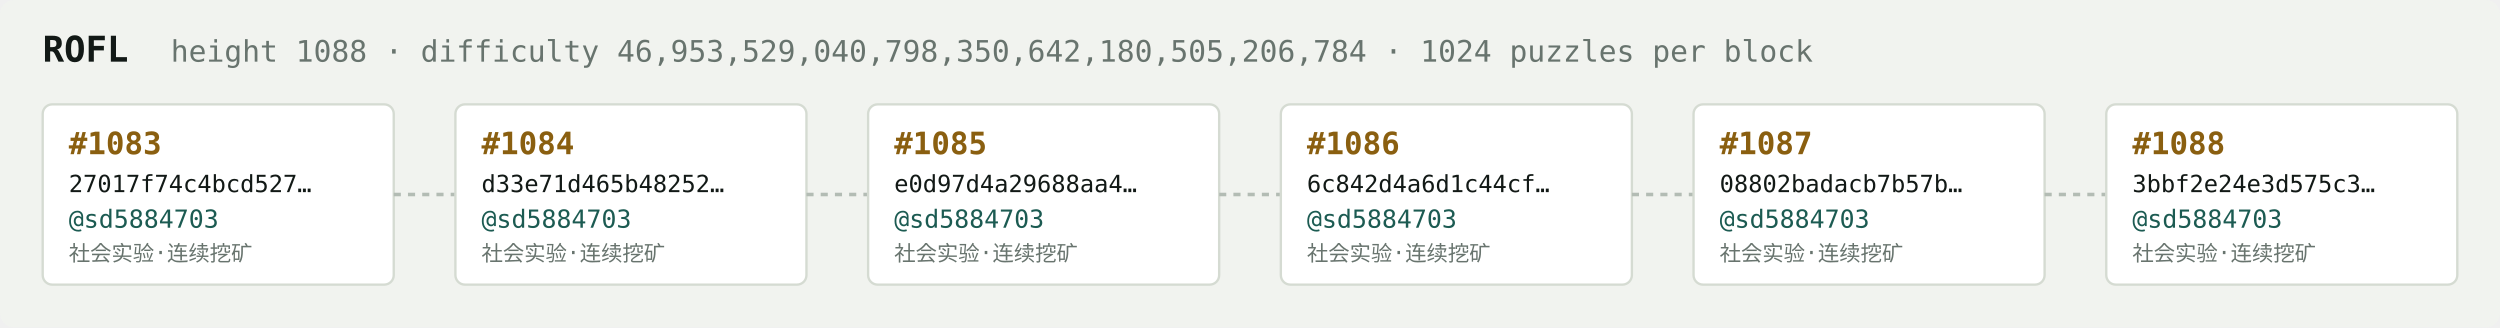
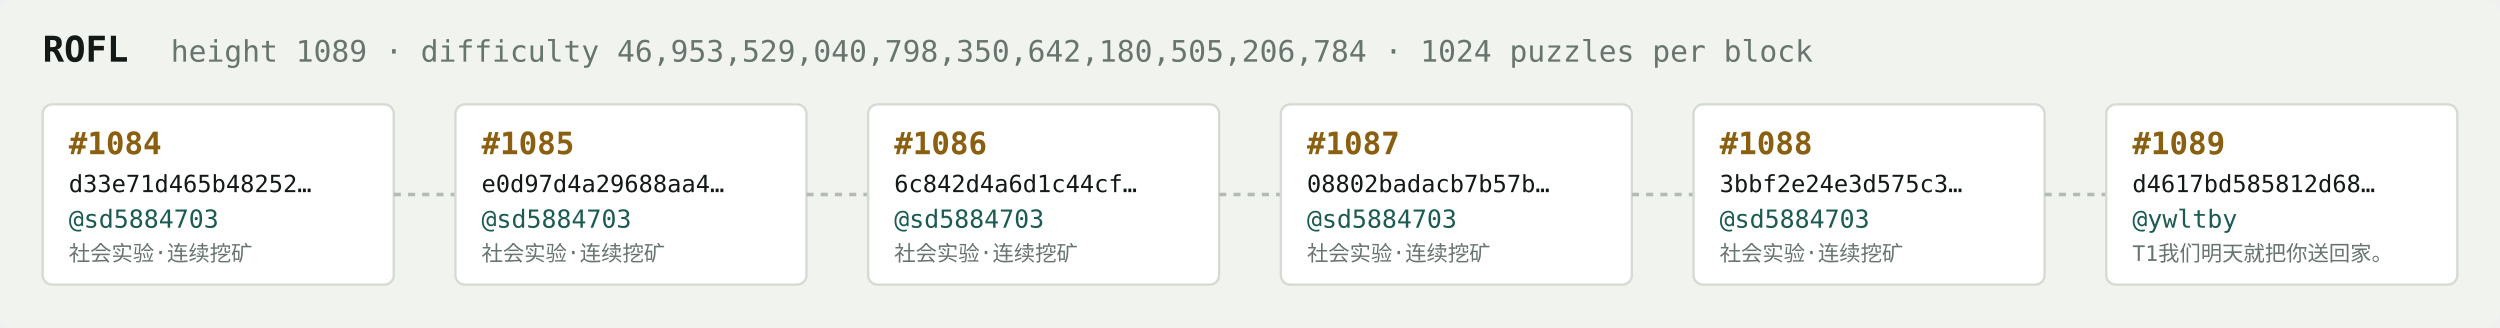
<svg xmlns="http://www.w3.org/2000/svg" width="1054" height="138" viewBox="0 0 1054 138" font-family="ui-monospace,SFMono-Regular,Menlo,monospace">
  <rect fill="#f1f3ef" width="1054" height="138" rx="6" />
  <text x="18" y="26" fill="#121916" font-size="15" font-weight="700">ROFL</text>
-   <text x="72" y="26" fill="#68746e" font-size="12.5">height 1088 · difficulty 46,953,529,040,798,350,642,180,505,206,784 · 1024 puzzles per block</text>
+   <text x="72" y="26" fill="#68746e" font-size="12.5">height 1089 · difficulty 46,953,529,040,798,350,642,180,505,206,784 · 1024 puzzles per block</text>
  <rect x="18" y="44" width="148" height="76" rx="4" fill="#ffffff" stroke="#d5dbd2" stroke-width="1" />
-   <text x="29" y="65" fill="#8a5f10" font-size="13" font-weight="700">#1083</text>
-   <text x="29" y="81" fill="#121916" font-size="10">27017f74c4bcd527…</text>
+   <text x="29" y="65" fill="#8a5f10" font-size="13" font-weight="700">#1084</text>
+   <text x="29" y="81" fill="#121916" font-size="10">d33e71d465b48252…</text>
  <text x="29" y="96" fill="#1c5b52" font-size="10.5">@sd5884703</text>
  <text x="29" y="110" fill="#68746e" font-size="9">社会实验·连续挖矿</text>
  <line x1="166" y1="82.0" x2="192" y2="82.0" stroke="#b3bcb4" stroke-width="1.5" stroke-dasharray="3 3" />
  <rect x="192" y="44" width="148" height="76" rx="4" fill="#ffffff" stroke="#d5dbd2" stroke-width="1" />
-   <text x="203" y="65" fill="#8a5f10" font-size="13" font-weight="700">#1084</text>
-   <text x="203" y="81" fill="#121916" font-size="10">d33e71d465b48252…</text>
+   <text x="203" y="65" fill="#8a5f10" font-size="13" font-weight="700">#1085</text>
+   <text x="203" y="81" fill="#121916" font-size="10">e0d97d4a29688aa4…</text>
  <text x="203" y="96" fill="#1c5b52" font-size="10.5">@sd5884703</text>
  <text x="203" y="110" fill="#68746e" font-size="9">社会实验·连续挖矿</text>
  <line x1="340" y1="82.0" x2="366" y2="82.0" stroke="#b3bcb4" stroke-width="1.5" stroke-dasharray="3 3" />
  <rect x="366" y="44" width="148" height="76" rx="4" fill="#ffffff" stroke="#d5dbd2" stroke-width="1" />
-   <text x="377" y="65" fill="#8a5f10" font-size="13" font-weight="700">#1085</text>
-   <text x="377" y="81" fill="#121916" font-size="10">e0d97d4a29688aa4…</text>
+   <text x="377" y="65" fill="#8a5f10" font-size="13" font-weight="700">#1086</text>
+   <text x="377" y="81" fill="#121916" font-size="10">6c842d4a6d1c44cf…</text>
  <text x="377" y="96" fill="#1c5b52" font-size="10.5">@sd5884703</text>
  <text x="377" y="110" fill="#68746e" font-size="9">社会实验·连续挖矿</text>
  <line x1="514" y1="82.0" x2="540" y2="82.0" stroke="#b3bcb4" stroke-width="1.5" stroke-dasharray="3 3" />
  <rect x="540" y="44" width="148" height="76" rx="4" fill="#ffffff" stroke="#d5dbd2" stroke-width="1" />
-   <text x="551" y="65" fill="#8a5f10" font-size="13" font-weight="700">#1086</text>
-   <text x="551" y="81" fill="#121916" font-size="10">6c842d4a6d1c44cf…</text>
+   <text x="551" y="65" fill="#8a5f10" font-size="13" font-weight="700">#1087</text>
+   <text x="551" y="81" fill="#121916" font-size="10">08802badacb7b57b…</text>
  <text x="551" y="96" fill="#1c5b52" font-size="10.5">@sd5884703</text>
  <text x="551" y="110" fill="#68746e" font-size="9">社会实验·连续挖矿</text>
  <line x1="688" y1="82.0" x2="714" y2="82.0" stroke="#b3bcb4" stroke-width="1.5" stroke-dasharray="3 3" />
  <rect x="714" y="44" width="148" height="76" rx="4" fill="#ffffff" stroke="#d5dbd2" stroke-width="1" />
-   <text x="725" y="65" fill="#8a5f10" font-size="13" font-weight="700">#1087</text>
-   <text x="725" y="81" fill="#121916" font-size="10">08802badacb7b57b…</text>
+   <text x="725" y="65" fill="#8a5f10" font-size="13" font-weight="700">#1088</text>
+   <text x="725" y="81" fill="#121916" font-size="10">3bbf2e24e3d575c3…</text>
  <text x="725" y="96" fill="#1c5b52" font-size="10.5">@sd5884703</text>
  <text x="725" y="110" fill="#68746e" font-size="9">社会实验·连续挖矿</text>
  <line x1="862" y1="82.0" x2="888" y2="82.0" stroke="#b3bcb4" stroke-width="1.5" stroke-dasharray="3 3" />
  <rect x="888" y="44" width="148" height="76" rx="4" fill="#ffffff" stroke="#d5dbd2" stroke-width="1" />
-   <text x="899" y="65" fill="#8a5f10" font-size="13" font-weight="700">#1088</text>
-   <text x="899" y="81" fill="#121916" font-size="10">3bbf2e24e3d575c3…</text>
-   <text x="899" y="96" fill="#1c5b52" font-size="10.5">@sd5884703</text>
-   <text x="899" y="110" fill="#68746e" font-size="9">社会实验·连续挖矿</text>
+   <text x="899" y="65" fill="#8a5f10" font-size="13" font-weight="700">#1089</text>
+   <text x="899" y="81" fill="#121916" font-size="10">d4617bd585812d68…</text>
+   <text x="899" y="96" fill="#1c5b52" font-size="10.5">@ywltby</text>
+   <text x="899" y="110" fill="#68746e" font-size="9">T1我们明天就把你送回家。</text>
</svg>
